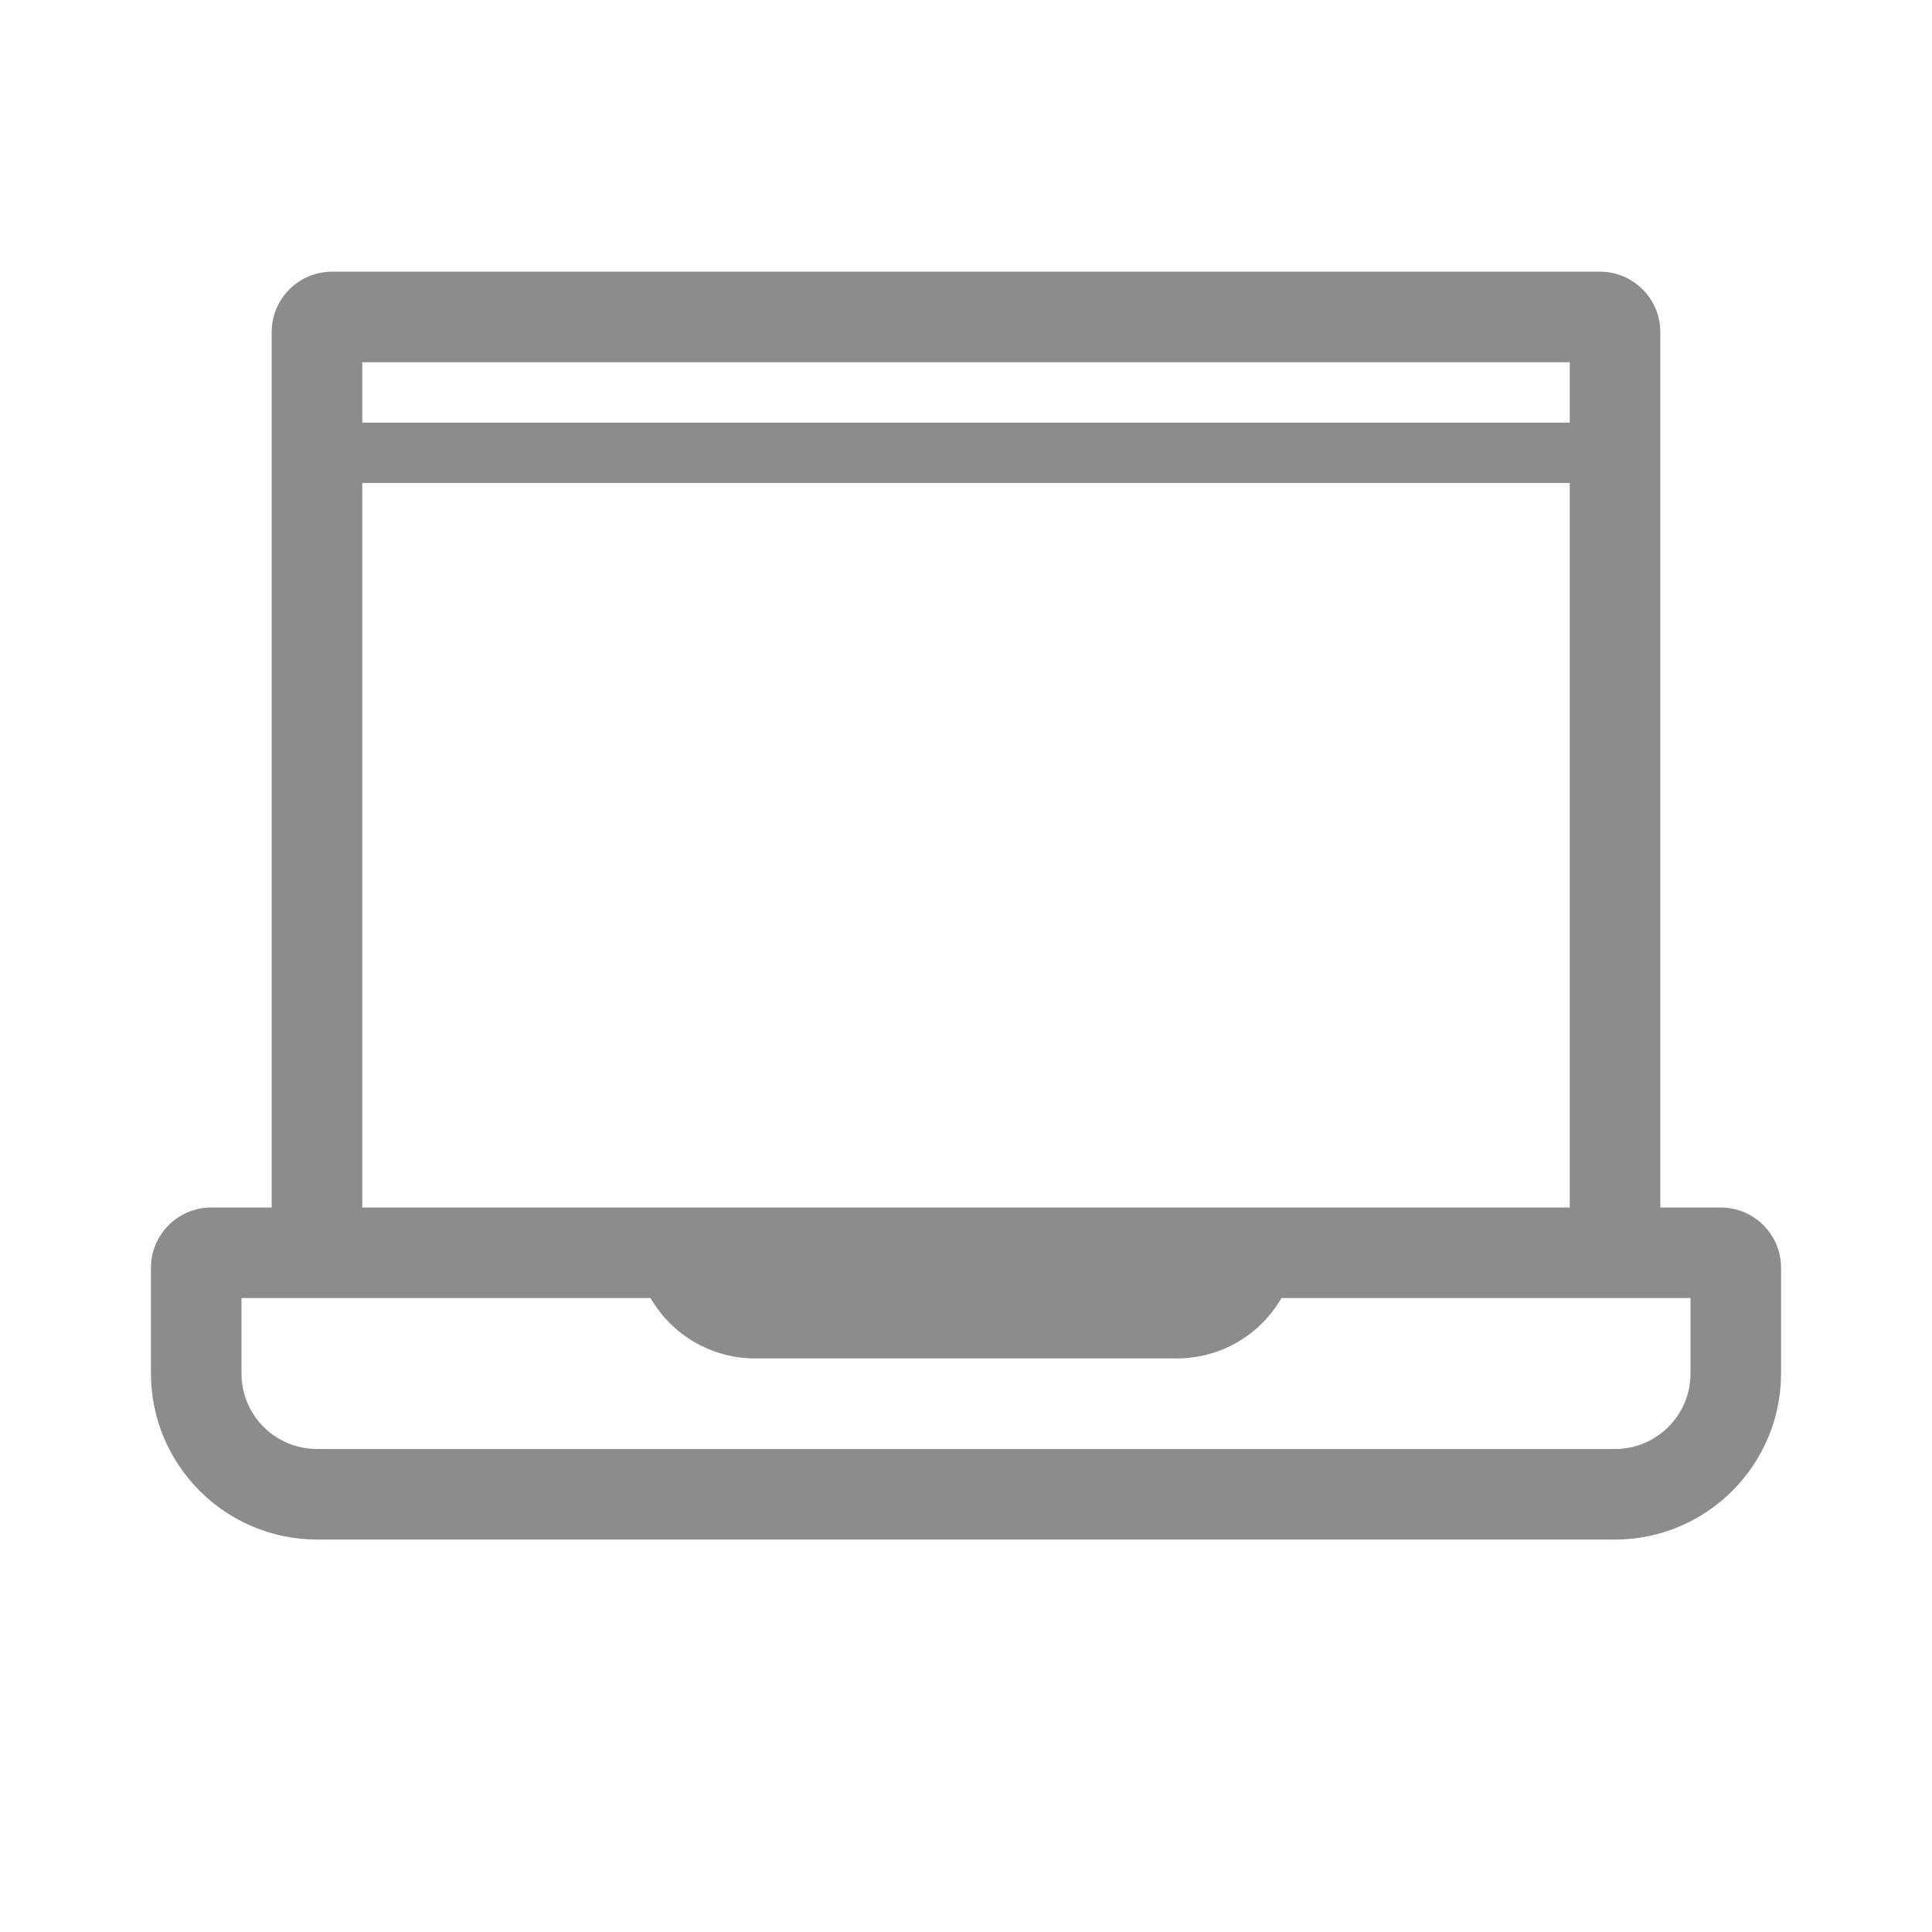
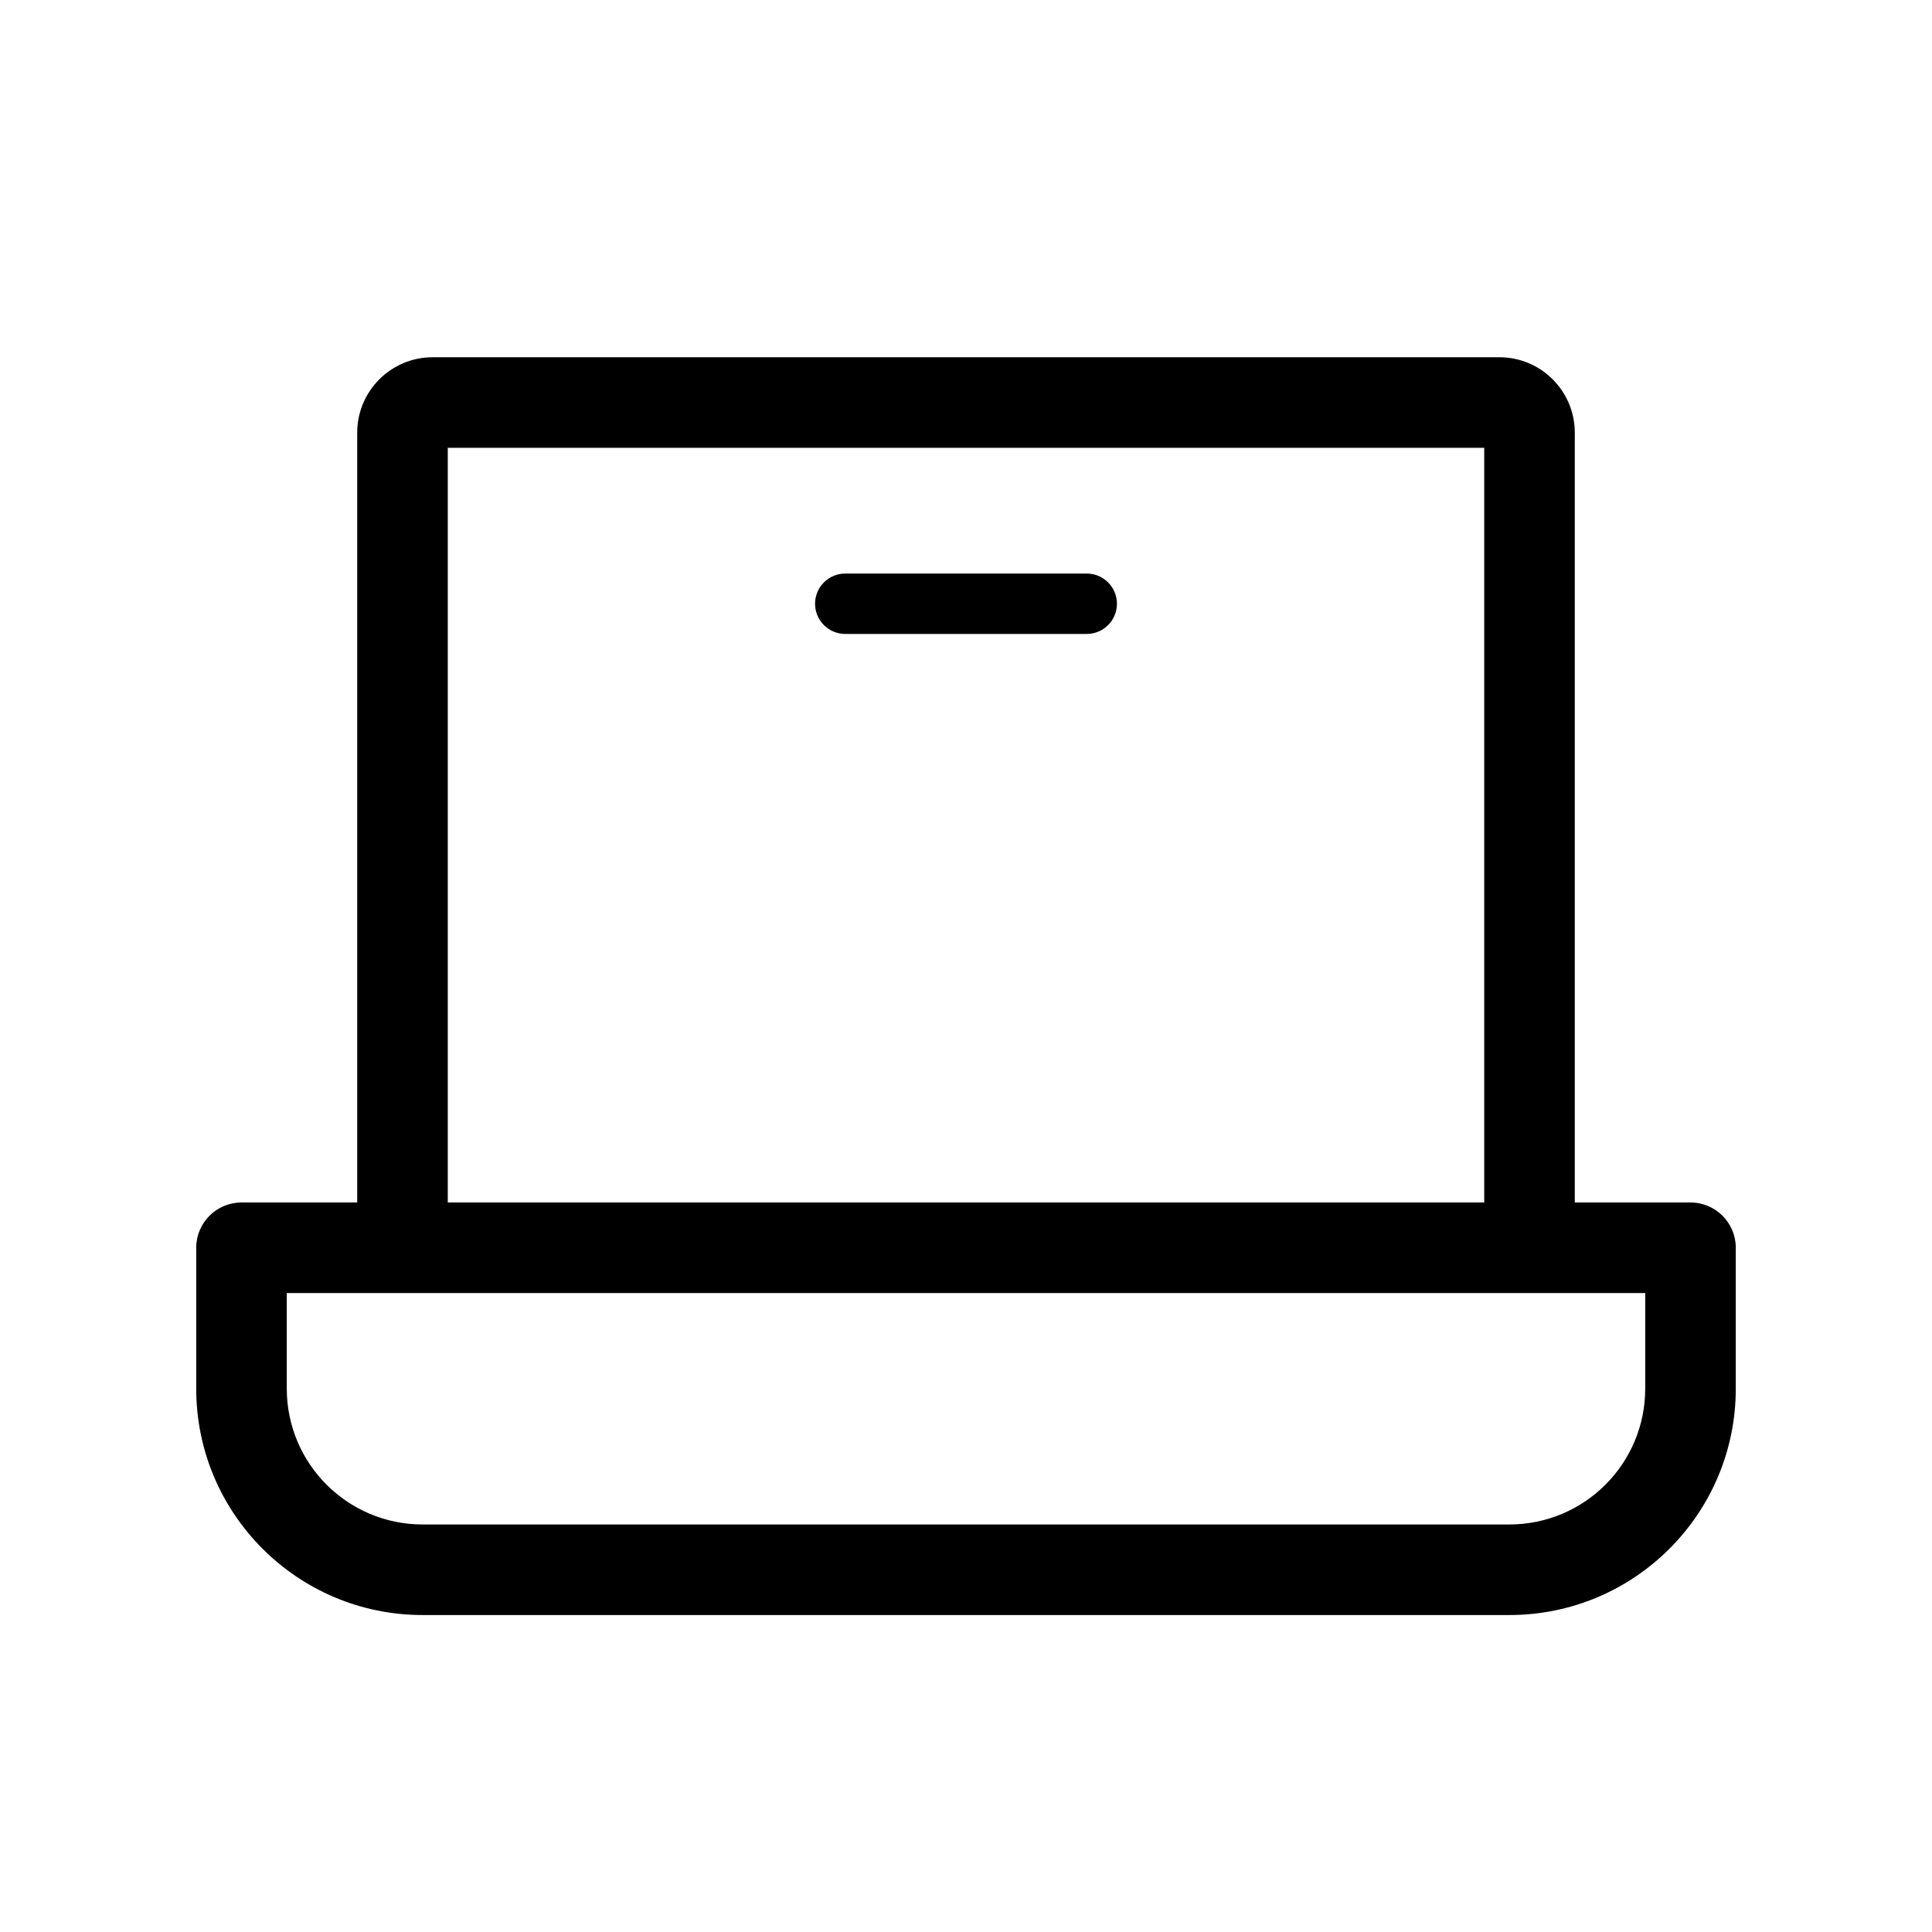
<svg xmlns="http://www.w3.org/2000/svg" viewBox="0 0 64 64">
-   <defs>
-     <style>.cls-1{fill:none;}.cls-2{fill:#8c8c8c;}</style>
-   </defs>
-   <g id="Square">
-     <rect class="cls-1" width="64" height="64" />
-   </g>
-   <g id="Icon">
-     <path class="cls-2" d="M57,40H55V11a2,2,0,0,0-2-2H11a2,2,0,0,0-2,2V40H7a2,2,0,0,0-2,2v3.5A5.51,5.51,0,0,0,10.5,51h43A5.51,5.51,0,0,0,59,45.5V42A2,2,0,0,0,57,40ZM52,12v2H12V12ZM12,16H52V40H12ZM56,45.5A2.5,2.5,0,0,1,53.5,48h-43A2.5,2.5,0,0,1,8,45.5V43H21.55A4,4,0,0,0,25,45H39a4,4,0,0,0,3.45-2H56Z" />
-   </g>
+   <g id="Square"> </g>
+   <path fill-rule="evenodd" d="M14.833 39.834h34.334v-25H14.833v25Zm37.334 0v-25.5a2.5 2.5 0 0 0-2.5-2.5H14.333a2.5 2.5 0 0 0-2.5 2.5v25.5H8a1.5 1.5 0 0 0-1.5 1.5V46a7.5 7.5 0 0 0 7.5 7.5h36a7.5 7.5 0 0 0 7.5-7.5v-4.666a1.5 1.5 0 0 0-1.5-1.5h-3.833Zm2.333 3h-45V46a4.5 4.5 0 0 0 4.5 4.5h36a4.5 4.5 0 0 0 4.5-4.5v-3.166ZM28 19a1 1 0 1 0 0 2h8a1 1 0 0 0 0-2h-8Z" />
</svg>
